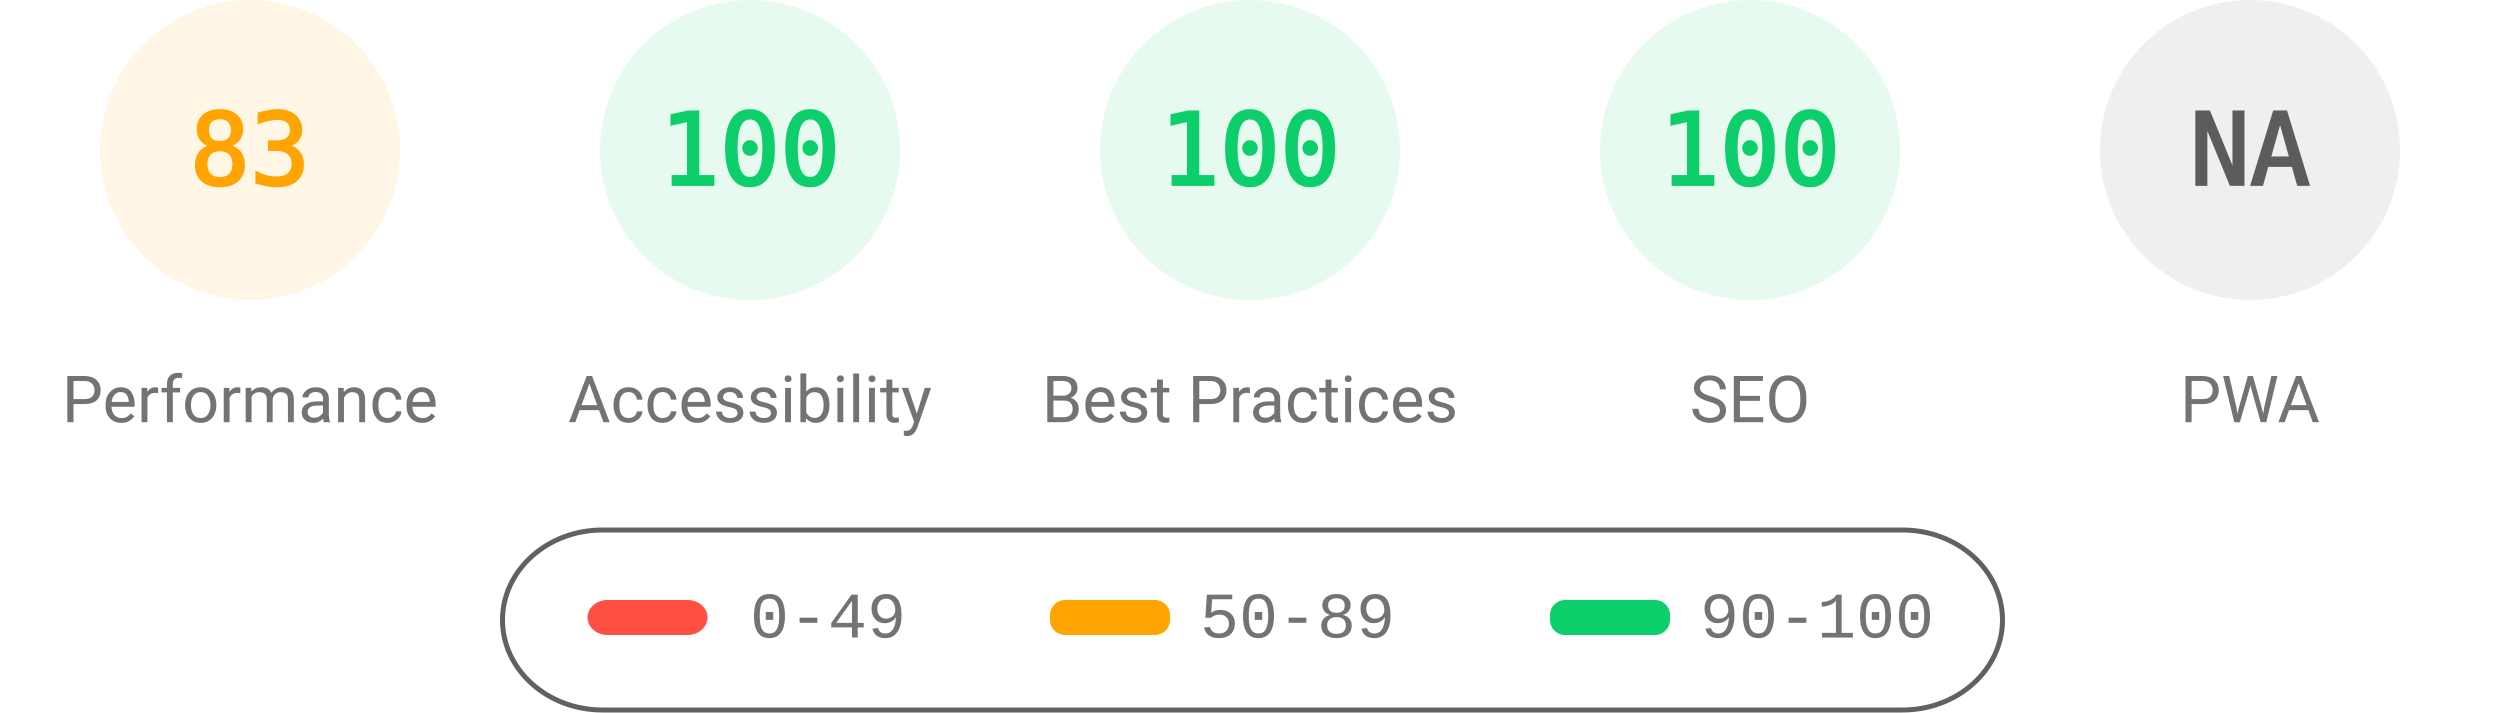
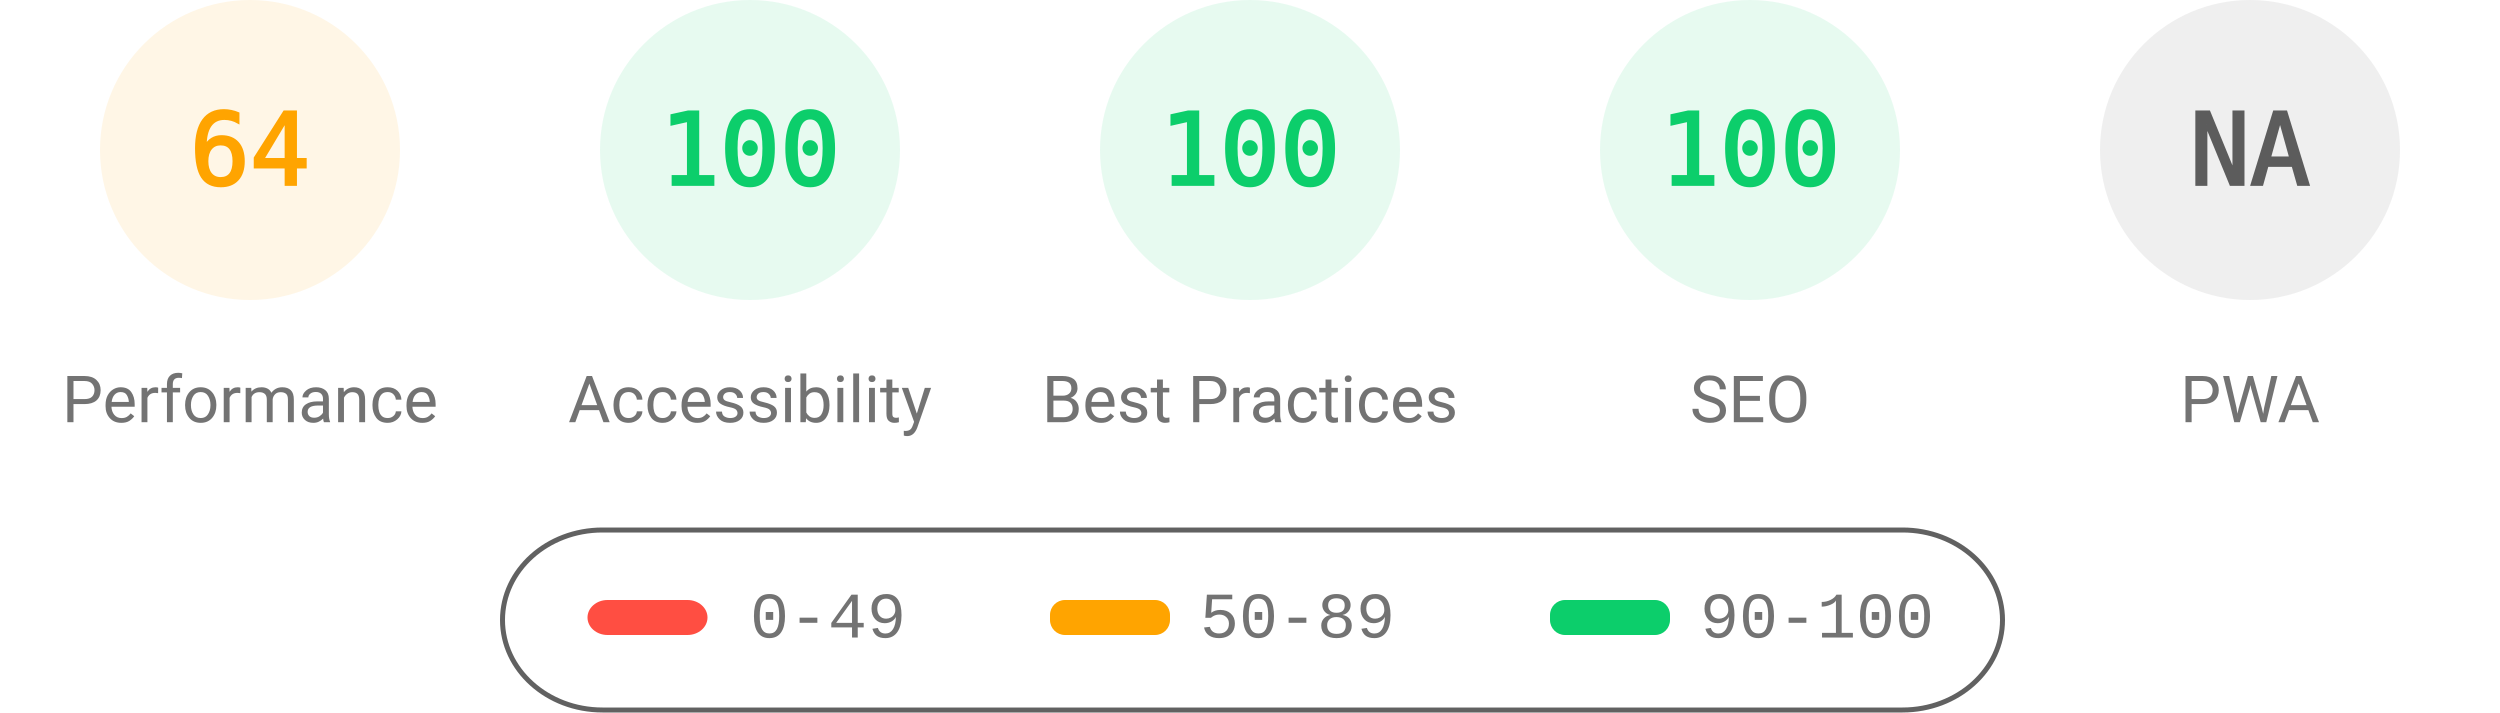
<svg xmlns="http://www.w3.org/2000/svg" fill="none" width="1000" height="285">
  <style>.gauge-base{opacity:.1}.gauge-arc{fill:none;animation-delay:250ms;stroke-linecap:round;transform:rotate(-90deg);transform-origin:100px 60px;animation:load-gauge 1s ease forwards}.guage-text{font-size:40px;font-family:monospace;text-align:center}.guage-red{color:#ff4e42;fill:#ff4e42;stroke:#ff4e42}.guage-orange{color:#ffa400;fill:#ffa400;stroke:#ffa400}.guage-green{color:#0cce6b;fill:#0cce6b;stroke:#0cce6b}.guage-undefined{color:#5c5c5c;fill:#5c5c5c;stroke:#5c5c5c}.guage-title{color:#737373;fill:#737373;stroke:none;font-size:26px;line-height:26px;font-family:Roboto,Halvetica,Arial,sans-serif}@keyframes load-gauge{from{stroke-dasharray:0 352.858}}</style>
  <svg class="guage-div guage-perf guage-orange" viewBox="0 0 200 200" width="200" height="200">
    <circle class="gauge-base" r="56" cx="100" cy="60" stroke-width="8" />
-     <circle class="gauge-arc guage-arc-1" r="56" cx="100" cy="60" stroke-width="8" style="stroke-dasharray:292.042,351.858" />
-     <text class="guage-text" x="100" y="60" alignment-baseline="central" dominant-baseline="central" text-anchor="middle">83</text>
+     <circle class="gauge-arc guage-arc-1" r="56" cx="100" cy="60" stroke-width="8" style="stroke-dasharray:225.189,351.858" />
+     <text class="guage-text" x="100" y="60" alignment-baseline="central" dominant-baseline="central" text-anchor="middle">64</text>
    <text class="guage-title" x="100" y="160" alignment-baseline="central" dominant-baseline="central" text-anchor="middle">Performance</text>
  </svg>
  <svg class="guage-div guage-acc guage-green" viewBox="0 0 200 200" width="200" height="200" x="200">
    <circle class="gauge-base" r="56" cx="100" cy="60" stroke-width="8" />
    <circle class="gauge-arc guage-arc-2" r="56" cx="100" cy="60" stroke-width="8" style="stroke-dasharray:351.858,351.858" />
    <text class="guage-text" x="100" y="60" alignment-baseline="central" dominant-baseline="central" text-anchor="middle">100</text>
    <text class="guage-title" x="100" y="160" alignment-baseline="central" dominant-baseline="central" text-anchor="middle">Accessibility</text>
  </svg>
  <svg class="guage-div guage-best guage-green" viewBox="0 0 200 200" width="200" height="200" x="400">
    <circle class="gauge-base" r="56" cx="100" cy="60" stroke-width="8" />
    <circle class="gauge-arc guage-arc-3" r="56" cx="100" cy="60" stroke-width="8" style="stroke-dasharray:351.858,351.858" />
    <text class="guage-text" x="100" y="60" alignment-baseline="central" dominant-baseline="central" text-anchor="middle">100</text>
    <text class="guage-title" x="100" y="160" alignment-baseline="central" dominant-baseline="central" text-anchor="middle">Best Practices</text>
  </svg>
  <svg class="guage-div guage-seo guage-green" viewBox="0 0 200 200" width="200" height="200" x="600">
    <circle class="gauge-base" r="56" cx="100" cy="60" stroke-width="8" />
    <circle class="gauge-arc guage-arc-4" r="56" cx="100" cy="60" stroke-width="8" style="stroke-dasharray:351.858,351.858" />
    <text class="guage-text" x="100" y="60" alignment-baseline="central" dominant-baseline="central" text-anchor="middle">100</text>
    <text class="guage-title" x="100" y="160" alignment-baseline="central" dominant-baseline="central" text-anchor="middle">SEO</text>
  </svg>
  <svg class="guage-div guage-pwa guage-undefined" viewBox="0 0 200 200" width="200" height="200" x="800">
    <circle class="gauge-base" r="56" cx="100" cy="60" stroke-width="8" />
    <circle class="gauge-arc guage-arc-4" r="56" cx="100" cy="60" stroke-width="8" style="stroke-dasharray:351.858,351.858" />
    <text class="guage-text" x="100" y="60" alignment-baseline="central" dominant-baseline="central" text-anchor="middle">NA</text>
    <text class="guage-title" x="100" y="160" alignment-baseline="central" dominant-baseline="central" text-anchor="middle">PWA</text>
  </svg>
  <svg width="604" height="76" x="200" y="210">
    <path fill="none" id="canvas_background" d="M-1-1h604v80H-1z" />
    <rect fill-opacity="0" stroke="#616161" stroke-width="2" rx="40" id="svg_2" height="72" width="600" y="2" x="1" fill="#000" />
    <rect stroke="#000" rx="8" id="svg_3" height="14" width="48" y="30" x="35" stroke-opacity="null" stroke-width="0" fill="#ff4e42" />
    <rect stroke="#000" rx="6" id="svg_4" height="14" width="48" y="30" x="220" stroke-opacity="null" stroke-width="0" fill="#ffa400" />
    <rect stroke="#000" rx="6" id="svg_5" height="14" width="48" y="30" x="420" stroke-opacity="null" stroke-width="0" fill="#0cce6b" />
    <text xml:space="preserve" text-anchor="start" font-family="'Courier New', Courier, monospace" font-size="26" id="svg_6" y="45" x="100" stroke-opacity="null" stroke-width="0" stroke="#000" fill="#737373">0-49</text>
    <text xml:space="preserve" text-anchor="start" font-family="'Courier New', Courier, monospace" font-size="26" id="svg_7" y="45" x="280" stroke-opacity="null" stroke-width="0" stroke="#000" fill="#737373">50-89</text>
    <text xml:space="preserve" text-anchor="start" font-family="'Courier New', Courier, monospace" font-size="26" id="svg_8" y="45" x="480" stroke-opacity="null" stroke-width="0" stroke="#000" fill="#737373">90-100</text>
  </svg>
</svg>
